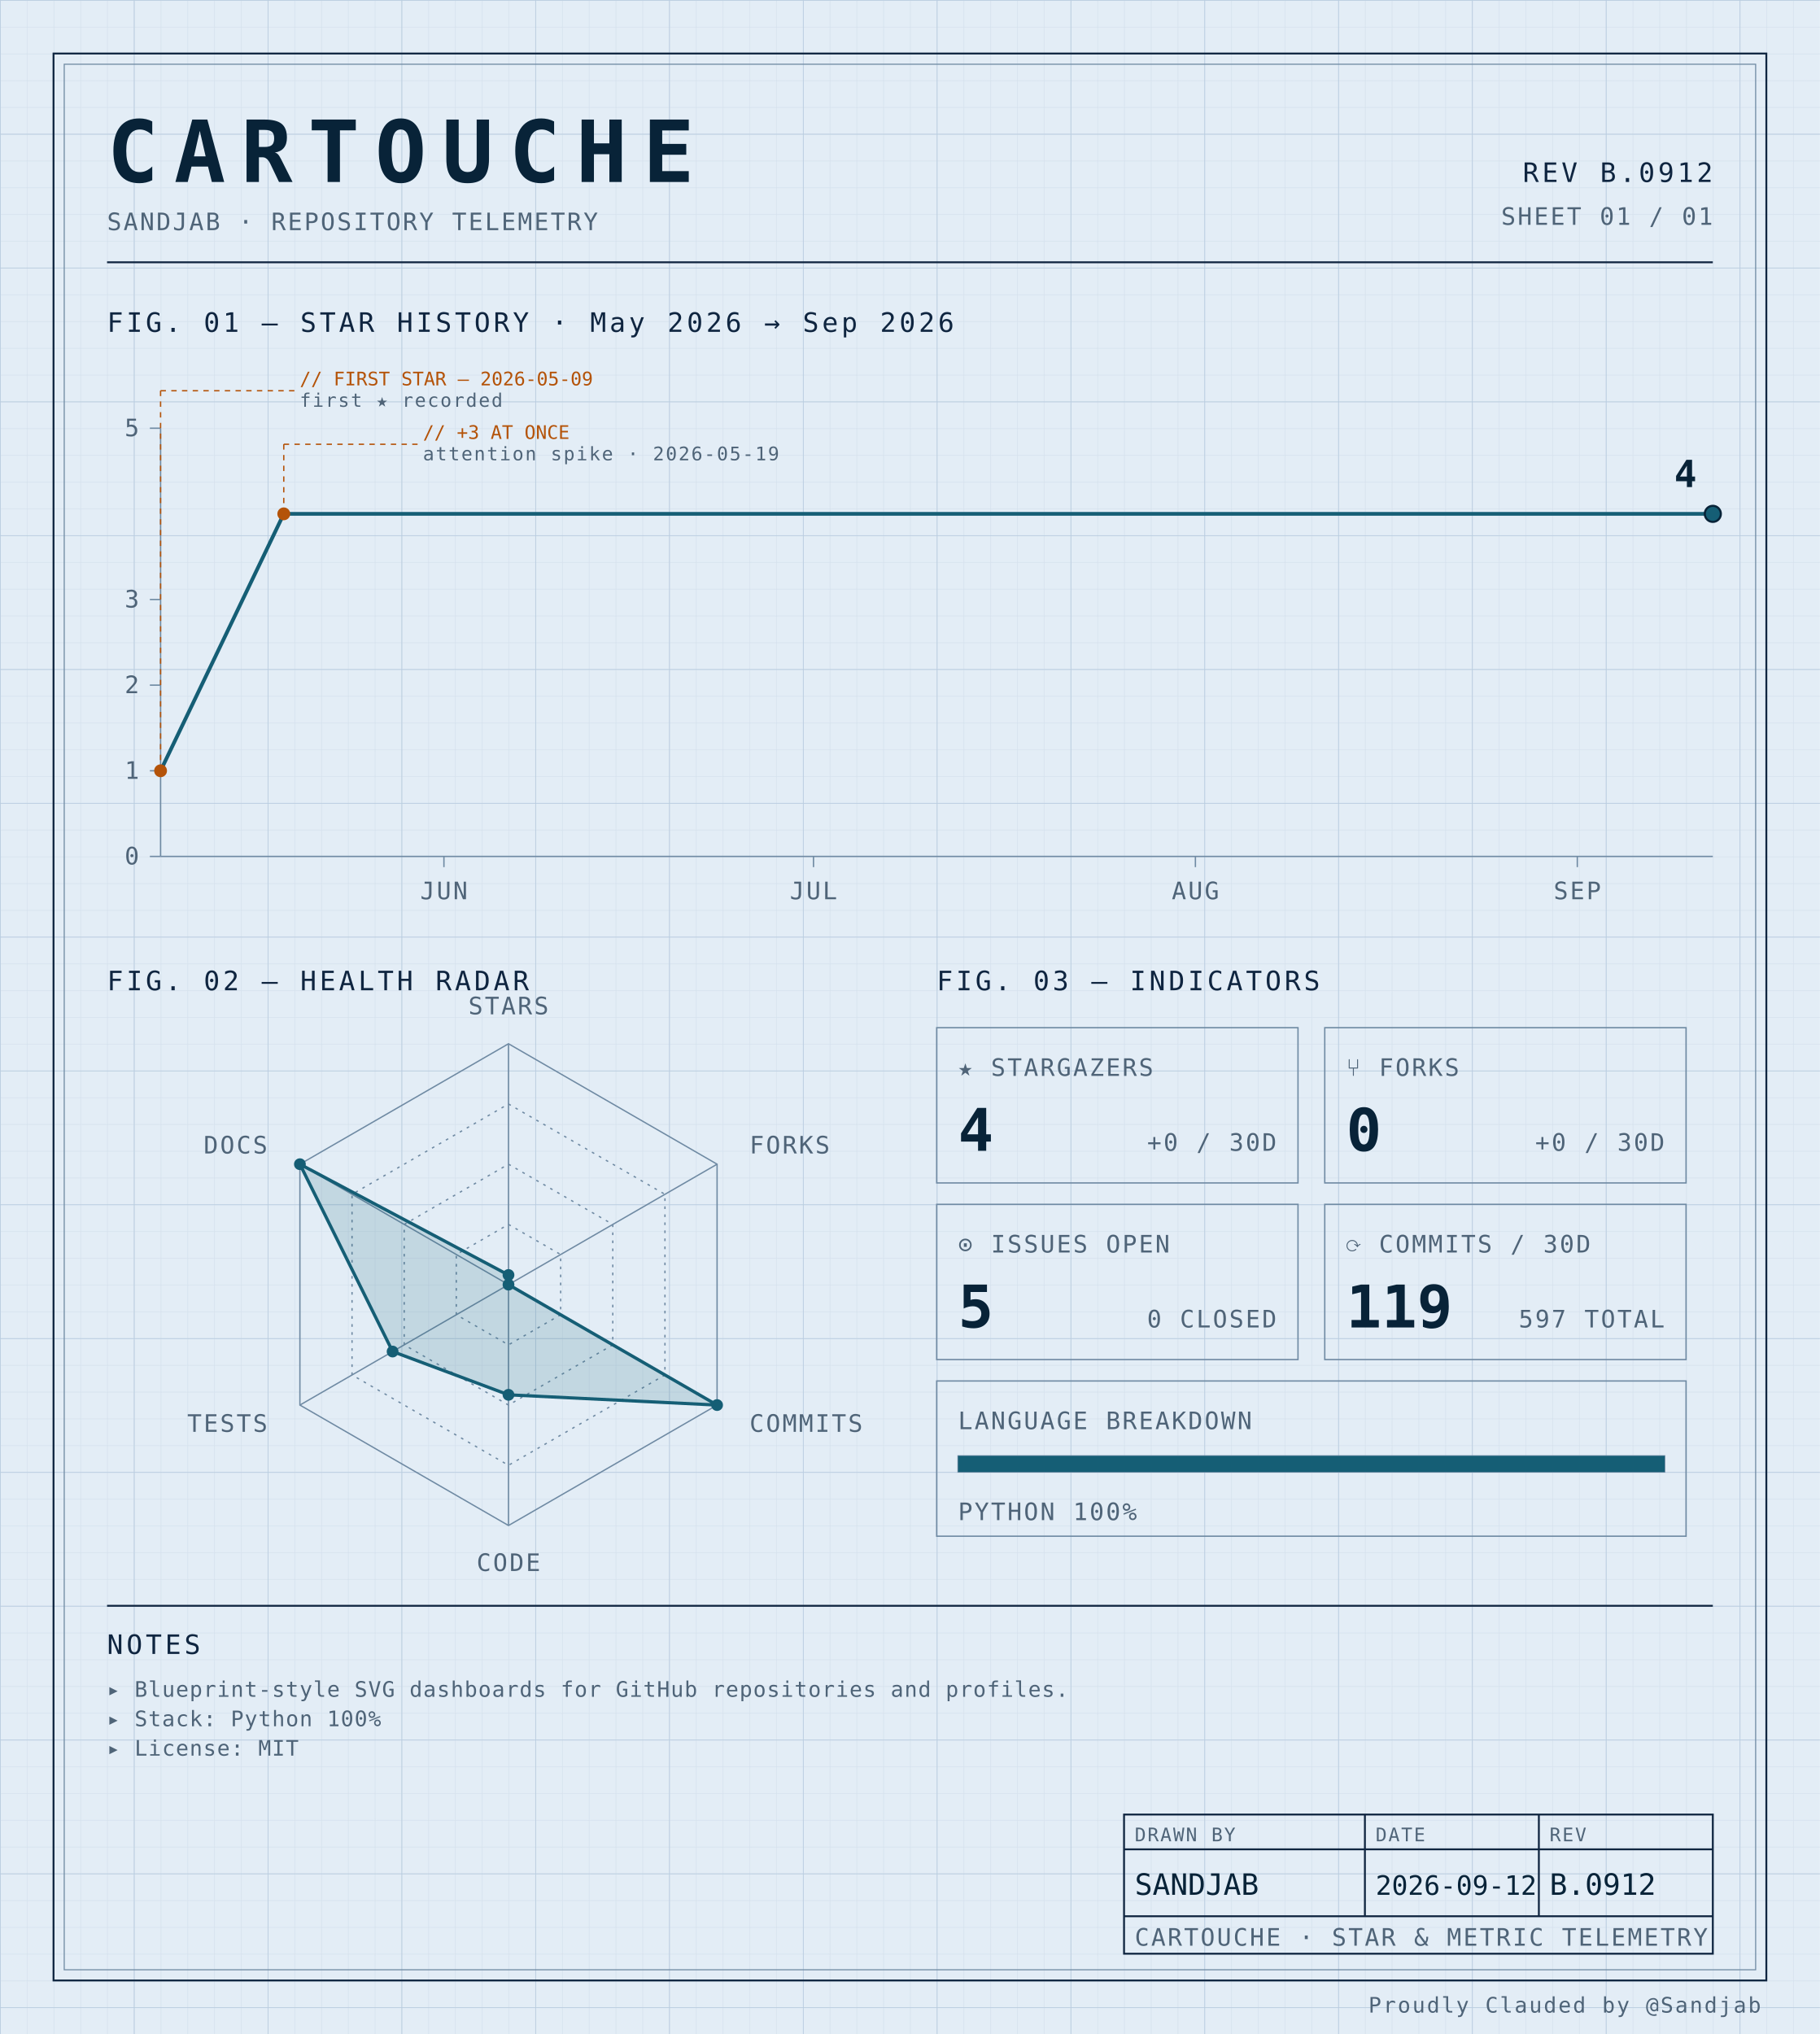
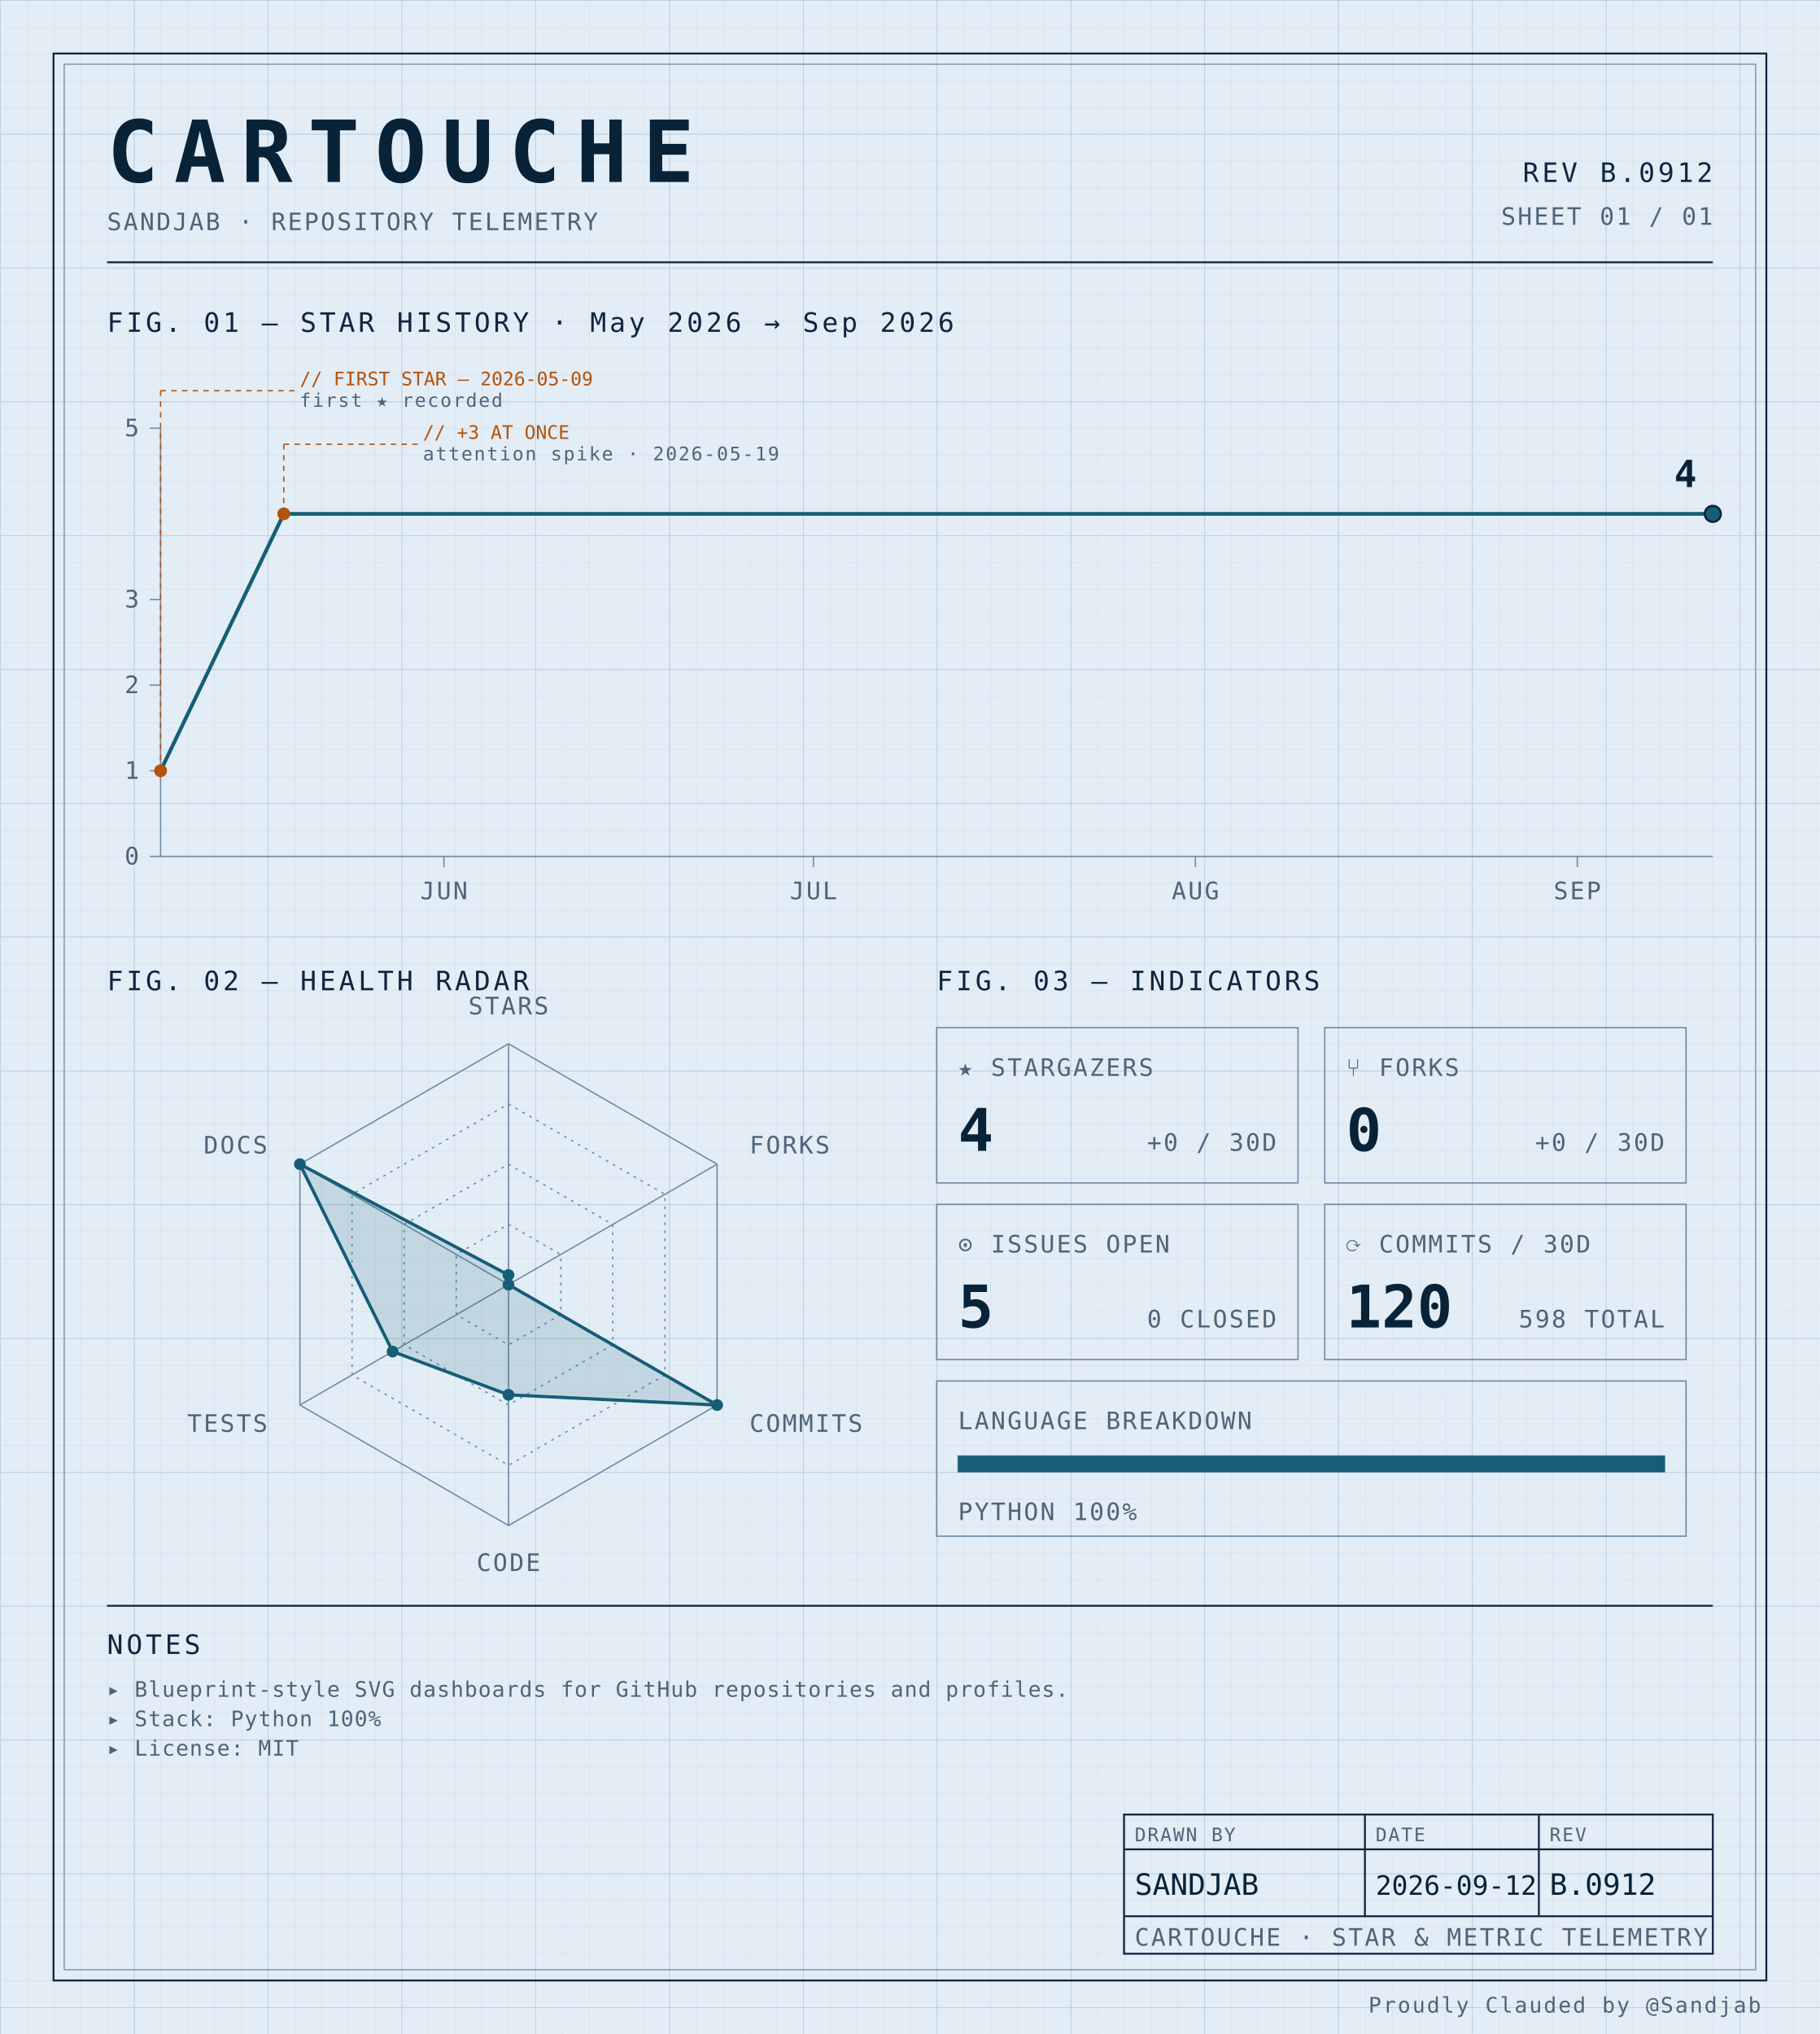
<svg xmlns="http://www.w3.org/2000/svg" width="100%" viewBox="0 0 680 760" role="img">
  <defs>
    <pattern id="grid-fine" width="10" height="10" patternUnits="userSpaceOnUse">
      <path d="M10 0H0V10" fill="none" stroke="#d4e0ec" stroke-width="0.4" />
    </pattern>
    <pattern id="grid-major" width="50" height="50" patternUnits="userSpaceOnUse">
      <path d="M50 0H0V50" fill="none" stroke="#b8cce0" stroke-width="0.5" />
    </pattern>
  </defs>
  <rect x="0" y="0" width="680" height="760" fill="#e3edf6" />
  <rect x="0" y="0" width="680" height="760" fill="url(#grid-fine)" />
  <rect x="0" y="0" width="680" height="760" fill="url(#grid-major)" />
  <rect x="20" y="20" width="640" height="720" fill="none" stroke="#0f2540" stroke-width="0.7" />
  <rect x="24" y="24" width="632" height="712" fill="none" stroke="#6f8aa3" stroke-width="0.4" />
  <text x="40" y="68" font-family="ui-monospace, 'SF Mono', 'JetBrains Mono', 'Cascadia Code', Consolas, monospace" font-size="32" font-weight="700" fill="#082338" text-anchor="start" letter-spacing="0.18em">CARTOUCHE</text>
  <text x="40" y="86" font-family="ui-monospace, 'SF Mono', 'JetBrains Mono', 'Cascadia Code', Consolas, monospace" font-size="9" font-weight="400" fill="#4f6478" text-anchor="start" letter-spacing="0.08em">SANDJAB · REPOSITORY TELEMETRY</text>
  <text x="640" y="68" font-family="ui-monospace, 'SF Mono', 'JetBrains Mono', 'Cascadia Code', Consolas, monospace" font-size="10" font-weight="400" fill="#0f2540" text-anchor="end" letter-spacing="0.12em">REV B.0912</text>
  <text x="640" y="84" font-family="ui-monospace, 'SF Mono', 'JetBrains Mono', 'Cascadia Code', Consolas, monospace" font-size="9" font-weight="400" fill="#4f6478" text-anchor="end" letter-spacing="0.08em">SHEET 01 / 01</text>
  <line x1="40" y1="98" x2="640" y2="98" stroke="#0f2540" stroke-width="0.7" />
  <text x="40" y="124" font-family="ui-monospace, 'SF Mono', 'JetBrains Mono', 'Cascadia Code', Consolas, monospace" font-size="10" font-weight="400" fill="#0f2540" text-anchor="start" letter-spacing="0.12em">FIG. 01 — STAR HISTORY · May 2026 → Sep 2026</text>
  <line x1="60" y1="160" x2="60" y2="320" stroke="#6f8aa3" stroke-width="0.5" />
  <line x1="60" y1="320" x2="640" y2="320" stroke="#6f8aa3" stroke-width="0.5" />
  <line x1="56" y1="320.0" x2="60" y2="320.0" stroke="#6f8aa3" stroke-width="0.5" />
  <text x="52" y="323.0" font-family="ui-monospace, 'SF Mono', 'JetBrains Mono', 'Cascadia Code', Consolas, monospace" font-size="9" font-weight="400" fill="#4f6478" text-anchor="end" letter-spacing="0.08em">0</text>
  <line x1="56" y1="288.0" x2="60" y2="288.0" stroke="#6f8aa3" stroke-width="0.5" />
  <text x="52" y="291.0" font-family="ui-monospace, 'SF Mono', 'JetBrains Mono', 'Cascadia Code', Consolas, monospace" font-size="9" font-weight="400" fill="#4f6478" text-anchor="end" letter-spacing="0.08em">1</text>
  <line x1="56" y1="256.0" x2="60" y2="256.0" stroke="#6f8aa3" stroke-width="0.5" />
  <text x="52" y="259.0" font-family="ui-monospace, 'SF Mono', 'JetBrains Mono', 'Cascadia Code', Consolas, monospace" font-size="9" font-weight="400" fill="#4f6478" text-anchor="end" letter-spacing="0.08em">2</text>
  <line x1="56" y1="224.0" x2="60" y2="224.0" stroke="#6f8aa3" stroke-width="0.5" />
  <text x="52" y="227.0" font-family="ui-monospace, 'SF Mono', 'JetBrains Mono', 'Cascadia Code', Consolas, monospace" font-size="9" font-weight="400" fill="#4f6478" text-anchor="end" letter-spacing="0.08em">3</text>
  <line x1="56" y1="160.0" x2="60" y2="160.0" stroke="#6f8aa3" stroke-width="0.5" />
  <text x="52" y="163.0" font-family="ui-monospace, 'SF Mono', 'JetBrains Mono', 'Cascadia Code', Consolas, monospace" font-size="9" font-weight="400" fill="#4f6478" text-anchor="end" letter-spacing="0.08em">5</text>
  <line x1="165.873" y1="320" x2="165.873" y2="324" stroke="#6f8aa3" stroke-width="0.5" />
  <text x="165.873" y="336" font-family="ui-monospace, 'SF Mono', 'JetBrains Mono', 'Cascadia Code', Consolas, monospace" font-size="9" font-weight="400" fill="#4f6478" text-anchor="middle" letter-spacing="0.08em">JUN</text>
  <line x1="303.968" y1="320" x2="303.968" y2="324" stroke="#6f8aa3" stroke-width="0.5" />
  <text x="303.968" y="336" font-family="ui-monospace, 'SF Mono', 'JetBrains Mono', 'Cascadia Code', Consolas, monospace" font-size="9" font-weight="400" fill="#4f6478" text-anchor="middle" letter-spacing="0.08em">JUL</text>
  <line x1="446.667" y1="320" x2="446.667" y2="324" stroke="#6f8aa3" stroke-width="0.5" />
  <text x="446.667" y="336" font-family="ui-monospace, 'SF Mono', 'JetBrains Mono', 'Cascadia Code', Consolas, monospace" font-size="9" font-weight="400" fill="#4f6478" text-anchor="middle" letter-spacing="0.08em">AUG</text>
  <line x1="589.365" y1="320" x2="589.365" y2="324" stroke="#6f8aa3" stroke-width="0.5" />
  <text x="589.365" y="336" font-family="ui-monospace, 'SF Mono', 'JetBrains Mono', 'Cascadia Code', Consolas, monospace" font-size="9" font-weight="400" fill="#4f6478" text-anchor="middle" letter-spacing="0.08em">SEP</text>
  <path d="M 60.00,288.00 L 106.03,192.00 152.06,192.00 198.10,192.00 244.13,192.00 290.16,192.00 336.19,192.00 382.22,192.00 428.25,192.00 474.29,192.00 520.32,192.00 566.35,192.00 612.38,192.00 640.00,192.00" fill="none" stroke="#155e75" stroke-width="1.4" stroke-linejoin="round" stroke-linecap="round" />
  <circle cx="60.0" cy="288.0" r="2.4" fill="#b45309" />
  <line x1="60.0" y1="288.0" x2="60.0" y2="146" stroke="#b45309" stroke-width="0.5" stroke-dasharray="2,2" fill="none" />
  <line x1="60.0" y1="146" x2="110.0" y2="146" stroke="#b45309" stroke-width="0.5" stroke-dasharray="2,2" fill="none" />
  <text x="112.0" y="144" font-family="ui-monospace, 'SF Mono', 'JetBrains Mono', 'Cascadia Code', Consolas, monospace" font-size="7" font-weight="400" fill="#b45309" text-anchor="start" letter-spacing="normal">// FIRST STAR — 2026-05-09</text>
  <text x="112.0" y="152" font-family="ui-monospace, 'SF Mono', 'JetBrains Mono', 'Cascadia Code', Consolas, monospace" font-size="7" font-weight="400" fill="#4f6478" text-anchor="start" letter-spacing="0.08em">first ★ recorded</text>
  <circle cx="106.032" cy="192.0" r="2.4" fill="#b45309" />
  <line x1="106.032" y1="192.0" x2="106.032" y2="166" stroke="#b45309" stroke-width="0.5" stroke-dasharray="2,2" fill="none" />
  <line x1="106.032" y1="166" x2="156.032" y2="166" stroke="#b45309" stroke-width="0.5" stroke-dasharray="2,2" fill="none" />
  <text x="158.032" y="164" font-family="ui-monospace, 'SF Mono', 'JetBrains Mono', 'Cascadia Code', Consolas, monospace" font-size="7" font-weight="400" fill="#b45309" text-anchor="start" letter-spacing="normal">// +3 AT ONCE</text>
  <text x="158.032" y="172" font-family="ui-monospace, 'SF Mono', 'JetBrains Mono', 'Cascadia Code', Consolas, monospace" font-size="7" font-weight="400" fill="#4f6478" text-anchor="start" letter-spacing="0.08em">attention spike · 2026-05-19</text>
  <circle cx="640.0" cy="192.0" r="3" fill="#155e75" stroke="#082338" stroke-width="0.8" />
  <text x="634.0" y="182.0" font-family="ui-monospace, 'SF Mono', 'JetBrains Mono', 'Cascadia Code', Consolas, monospace" font-size="14" font-weight="700" fill="#082338" text-anchor="end" letter-spacing="normal">4</text>
  <text x="40" y="370" font-family="ui-monospace, 'SF Mono', 'JetBrains Mono', 'Cascadia Code', Consolas, monospace" font-size="10" font-weight="400" fill="#0f2540" text-anchor="start" letter-spacing="0.12em">FIG. 02 — HEALTH RADAR</text>
  <g transform="translate(190 480)">
    <polygon points="0.00,-90.00 77.94,-45.00 77.94,45.00 0.00,90.00 -77.94,45.00 -77.94,-45.00" fill="none" stroke="#6f8aa3" stroke-width="0.5" />
    <polygon points="0.00,-67.50 58.46,-33.75 58.46,33.75 0.00,67.50 -58.46,33.75 -58.46,-33.75" fill="none" stroke="#6f8aa3" stroke-width="0.5" stroke-dasharray="1,2" />
    <polygon points="0.00,-45.00 38.97,-22.50 38.97,22.50 0.00,45.00 -38.97,22.50 -38.97,-22.50" fill="none" stroke="#6f8aa3" stroke-width="0.5" stroke-dasharray="1,2" />
    <polygon points="0.00,-22.50 19.49,-11.25 19.49,11.25 0.00,22.50 -19.49,11.25 -19.49,-11.25" fill="none" stroke="#6f8aa3" stroke-width="0.5" stroke-dasharray="1,2" />
    <line x1="0" y1="0" x2="0.00" y2="-90.00" stroke="#6f8aa3" stroke-width="0.5" />
    <line x1="0" y1="0" x2="77.94" y2="-45.00" stroke="#6f8aa3" stroke-width="0.5" />
    <line x1="0" y1="0" x2="77.94" y2="45.00" stroke="#6f8aa3" stroke-width="0.5" />
    <line x1="0" y1="0" x2="0.00" y2="90.00" stroke="#6f8aa3" stroke-width="0.5" />
    <line x1="0" y1="0" x2="-77.94" y2="45.00" stroke="#6f8aa3" stroke-width="0.5" />
    <line x1="0" y1="0" x2="-77.94" y2="-45.00" stroke="#6f8aa3" stroke-width="0.5" />
    <polygon points="0.00,-3.60 0.00,0.00 77.94,45.00 0.00,41.17 -43.30,25.00 -77.94,-45.00" fill="#155e75" fill-opacity="0.16" stroke="#155e75" stroke-width="1.2" />
    <circle cx="0.00" cy="-3.60" r="2.2" fill="#155e75" />
    <circle cx="0.00" cy="0.00" r="2.2" fill="#155e75" />
    <circle cx="77.94" cy="45.00" r="2.2" fill="#155e75" />
    <circle cx="0.00" cy="41.17" r="2.2" fill="#155e75" />
    <circle cx="-43.30" cy="25.00" r="2.2" fill="#155e75" />
    <circle cx="-77.94" cy="-45.00" r="2.2" fill="#155e75" />
    <text x="6.3681633555662356e-15" y="-101" font-family="ui-monospace, 'SF Mono', 'JetBrains Mono', 'Cascadia Code', Consolas, monospace" font-size="9" font-weight="400" fill="#4f6478" text-anchor="middle" letter-spacing="0.08em">STARS</text>
    <text x="90.067" y="-49" font-family="ui-monospace, 'SF Mono', 'JetBrains Mono', 'Cascadia Code', Consolas, monospace" font-size="9" font-weight="400" fill="#4f6478" text-anchor="start" letter-spacing="0.08em">FORKS</text>
    <text x="90.067" y="55" font-family="ui-monospace, 'SF Mono', 'JetBrains Mono', 'Cascadia Code', Consolas, monospace" font-size="9" font-weight="400" fill="#4f6478" text-anchor="start" letter-spacing="0.08em">COMMITS</text>
    <text x="6.3681633555662356e-15" y="107" font-family="ui-monospace, 'SF Mono', 'JetBrains Mono', 'Cascadia Code', Consolas, monospace" font-size="9" font-weight="400" fill="#4f6478" text-anchor="middle" letter-spacing="0.08em">CODE</text>
    <text x="-90.067" y="55" font-family="ui-monospace, 'SF Mono', 'JetBrains Mono', 'Cascadia Code', Consolas, monospace" font-size="9" font-weight="400" fill="#4f6478" text-anchor="end" letter-spacing="0.08em">TESTS</text>
    <text x="-90.067" y="-49" font-family="ui-monospace, 'SF Mono', 'JetBrains Mono', 'Cascadia Code', Consolas, monospace" font-size="9" font-weight="400" fill="#4f6478" text-anchor="end" letter-spacing="0.08em">DOCS</text>
  </g>
  <text x="350" y="370" font-family="ui-monospace, 'SF Mono', 'JetBrains Mono', 'Cascadia Code', Consolas, monospace" font-size="10" font-weight="400" fill="#0f2540" text-anchor="start" letter-spacing="0.12em">FIG. 03 — INDICATORS</text>
  <rect x="350" y="384" width="135" height="58" fill="none" stroke="#6f8aa3" stroke-width="0.5" />
  <text x="358" y="402" font-family="ui-monospace, 'SF Mono', 'JetBrains Mono', 'Cascadia Code', Consolas, monospace" font-size="9" font-weight="400" fill="#4f6478" text-anchor="start" letter-spacing="0.08em">★ STARGAZERS</text>
  <text x="358" y="430" font-family="ui-monospace, 'SF Mono', 'JetBrains Mono', 'Cascadia Code', Consolas, monospace" font-size="22" font-weight="700" fill="#082338" text-anchor="start" letter-spacing="normal">4</text>
  <text x="477" y="430" font-family="ui-monospace, 'SF Mono', 'JetBrains Mono', 'Cascadia Code', Consolas, monospace" font-size="9" font-weight="400" fill="#4f6478" text-anchor="end" letter-spacing="0.08em">+0 / 30D</text>
  <rect x="495" y="384" width="135" height="58" fill="none" stroke="#6f8aa3" stroke-width="0.5" />
  <text x="503" y="402" font-family="ui-monospace, 'SF Mono', 'JetBrains Mono', 'Cascadia Code', Consolas, monospace" font-size="9" font-weight="400" fill="#4f6478" text-anchor="start" letter-spacing="0.08em">⑂ FORKS</text>
  <text x="503" y="430" font-family="ui-monospace, 'SF Mono', 'JetBrains Mono', 'Cascadia Code', Consolas, monospace" font-size="22" font-weight="700" fill="#082338" text-anchor="start" letter-spacing="normal">0</text>
  <text x="622" y="430" font-family="ui-monospace, 'SF Mono', 'JetBrains Mono', 'Cascadia Code', Consolas, monospace" font-size="9" font-weight="400" fill="#4f6478" text-anchor="end" letter-spacing="0.08em">+0 / 30D</text>
  <rect x="350" y="450" width="135" height="58" fill="none" stroke="#6f8aa3" stroke-width="0.5" />
  <text x="358" y="468" font-family="ui-monospace, 'SF Mono', 'JetBrains Mono', 'Cascadia Code', Consolas, monospace" font-size="9" font-weight="400" fill="#4f6478" text-anchor="start" letter-spacing="0.08em">⊙ ISSUES OPEN</text>
  <text x="358" y="496" font-family="ui-monospace, 'SF Mono', 'JetBrains Mono', 'Cascadia Code', Consolas, monospace" font-size="22" font-weight="700" fill="#082338" text-anchor="start" letter-spacing="normal">5</text>
  <text x="477" y="496" font-family="ui-monospace, 'SF Mono', 'JetBrains Mono', 'Cascadia Code', Consolas, monospace" font-size="9" font-weight="400" fill="#4f6478" text-anchor="end" letter-spacing="0.08em">0 CLOSED</text>
  <rect x="495" y="450" width="135" height="58" fill="none" stroke="#6f8aa3" stroke-width="0.5" />
  <text x="503" y="468" font-family="ui-monospace, 'SF Mono', 'JetBrains Mono', 'Cascadia Code', Consolas, monospace" font-size="9" font-weight="400" fill="#4f6478" text-anchor="start" letter-spacing="0.08em">⟳ COMMITS / 30D</text>
-   <text x="503" y="496" font-family="ui-monospace, 'SF Mono', 'JetBrains Mono', 'Cascadia Code', Consolas, monospace" font-size="22" font-weight="700" fill="#082338" text-anchor="start" letter-spacing="normal">119</text>
-   <text x="622" y="496" font-family="ui-monospace, 'SF Mono', 'JetBrains Mono', 'Cascadia Code', Consolas, monospace" font-size="9" font-weight="400" fill="#4f6478" text-anchor="end" letter-spacing="0.08em">597 TOTAL</text>
+   <text x="503" y="496" font-family="ui-monospace, 'SF Mono', 'JetBrains Mono', 'Cascadia Code', Consolas, monospace" font-size="22" font-weight="700" fill="#082338" text-anchor="start" letter-spacing="normal">120</text>
+   <text x="622" y="496" font-family="ui-monospace, 'SF Mono', 'JetBrains Mono', 'Cascadia Code', Consolas, monospace" font-size="9" font-weight="400" fill="#4f6478" text-anchor="end" letter-spacing="0.08em">598 TOTAL</text>
  <rect x="350" y="516" width="280" height="58" fill="none" stroke="#6f8aa3" stroke-width="0.5" />
  <text x="358" y="534" font-family="ui-monospace, 'SF Mono', 'JetBrains Mono', 'Cascadia Code', Consolas, monospace" font-size="9" font-weight="400" fill="#4f6478" text-anchor="start" letter-spacing="0.08em">LANGUAGE BREAKDOWN</text>
  <rect x="358" y="544" width="264" height="6" fill="none" stroke="#6f8aa3" stroke-width="0.5" />
  <rect x="358" y="544" width="264.00" height="6" fill="#155e75" />
  <text x="358" y="568" font-family="ui-monospace, 'SF Mono', 'JetBrains Mono', 'Cascadia Code', Consolas, monospace" font-size="9" font-weight="400" fill="#4f6478" text-anchor="start" letter-spacing="0.08em">PYTHON 100%</text>
  <line x1="40" y1="600" x2="640" y2="600" stroke="#0f2540" stroke-width="0.7" />
  <text x="40" y="618" font-family="ui-monospace, 'SF Mono', 'JetBrains Mono', 'Cascadia Code', Consolas, monospace" font-size="10" font-weight="400" fill="#0f2540" text-anchor="start" letter-spacing="0.12em">NOTES</text>
  <text x="40" y="634" font-family="ui-monospace, 'SF Mono', 'JetBrains Mono', 'Cascadia Code', Consolas, monospace" font-size="8" font-weight="400" fill="#4f6478" text-anchor="start" letter-spacing="0.04em">▸ Blueprint-style SVG dashboards for GitHub repositories and profiles.</text>
  <text x="40" y="645" font-family="ui-monospace, 'SF Mono', 'JetBrains Mono', 'Cascadia Code', Consolas, monospace" font-size="8" font-weight="400" fill="#4f6478" text-anchor="start" letter-spacing="0.04em">▸ Stack: Python 100%</text>
  <text x="40" y="656" font-family="ui-monospace, 'SF Mono', 'JetBrains Mono', 'Cascadia Code', Consolas, monospace" font-size="8" font-weight="400" fill="#4f6478" text-anchor="start" letter-spacing="0.04em">▸ License: MIT</text>
  <rect x="420" y="678" width="220" height="52" fill="none" stroke="#0f2540" stroke-width="0.7" />
  <line x1="420" y1="691" x2="640" y2="691" stroke="#0f2540" stroke-width="0.7" />
  <line x1="420" y1="716" x2="640" y2="716" stroke="#0f2540" stroke-width="0.7" />
  <line x1="510" y1="678" x2="510" y2="716" stroke="#0f2540" stroke-width="0.7" />
  <line x1="575" y1="678" x2="575" y2="716" stroke="#0f2540" stroke-width="0.7" />
  <text x="424" y="688" font-family="ui-monospace, 'SF Mono', 'JetBrains Mono', 'Cascadia Code', Consolas, monospace" font-size="7" font-weight="400" fill="#4f6478" text-anchor="start" letter-spacing="0.08em">DRAWN BY</text>
  <text x="514" y="688" font-family="ui-monospace, 'SF Mono', 'JetBrains Mono', 'Cascadia Code', Consolas, monospace" font-size="7" font-weight="400" fill="#4f6478" text-anchor="start" letter-spacing="0.08em">DATE</text>
  <text x="579" y="688" font-family="ui-monospace, 'SF Mono', 'JetBrains Mono', 'Cascadia Code', Consolas, monospace" font-size="7" font-weight="400" fill="#4f6478" text-anchor="start" letter-spacing="0.08em">REV</text>
  <text x="424" y="708" font-family="ui-monospace, 'SF Mono', 'JetBrains Mono', 'Cascadia Code', Consolas, monospace" font-size="11" font-weight="400" fill="#082338" text-anchor="start" letter-spacing="normal">SANDJAB</text>
  <text x="514" y="708" font-family="ui-monospace, 'SF Mono', 'JetBrains Mono', 'Cascadia Code', Consolas, monospace" font-size="10" font-weight="400" fill="#082338" text-anchor="start" letter-spacing="normal">2026-09-12</text>
  <text x="579" y="708" font-family="ui-monospace, 'SF Mono', 'JetBrains Mono', 'Cascadia Code', Consolas, monospace" font-size="11" font-weight="400" fill="#082338" text-anchor="start" letter-spacing="normal">B.0912</text>
  <text x="424" y="727" font-family="ui-monospace, 'SF Mono', 'JetBrains Mono', 'Cascadia Code', Consolas, monospace" font-size="9" font-weight="400" fill="#4f6478" text-anchor="start" letter-spacing="0.08em">CARTOUCHE · STAR &amp; METRIC TELEMETRY</text>
  <text x="658" y="752" font-family="ui-monospace, 'SF Mono', 'JetBrains Mono', 'Cascadia Code', Consolas, monospace" font-size="8" font-weight="400" fill="#4f6478" text-anchor="end" letter-spacing="0.08em">Proudly Clauded by @Sandjab</text>
</svg>
